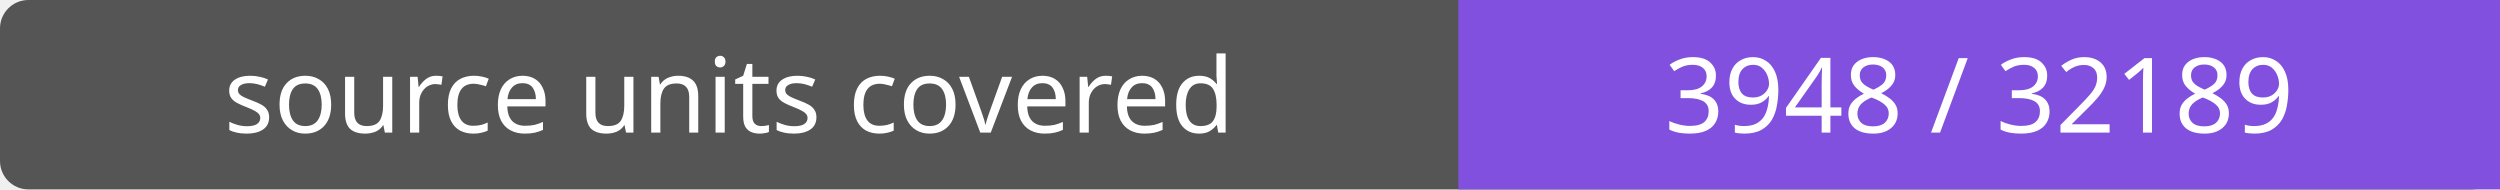
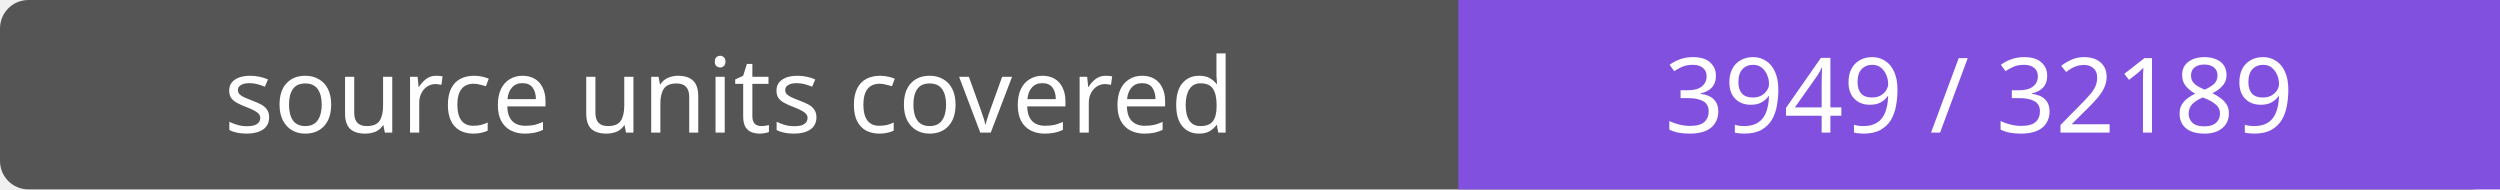
- <svg xmlns="http://www.w3.org/2000/svg" width="264" height="20" role="img" aria-label="source units covered: 3948 / 32189">
+ <svg xmlns="http://www.w3.org/2000/svg" width="264" height="20" role="img" aria-label="source units covered: 3949 / 32189">
  <rect width="264" height="20" rx="3" fill="#555" />
  <path fill="#8250df" d="M154 0h110v20H154z" />
  <g fill="#fff" text-anchor="middle" font-family="Verdana,sans-serif" font-size="11">
    <text x="77.0" y="14">source units covered</text>
-     <text x="209.0" y="14">3948 / 32189</text>
+     <text x="209.0" y="14">3949 / 32189</text>
  </g>
</svg>
